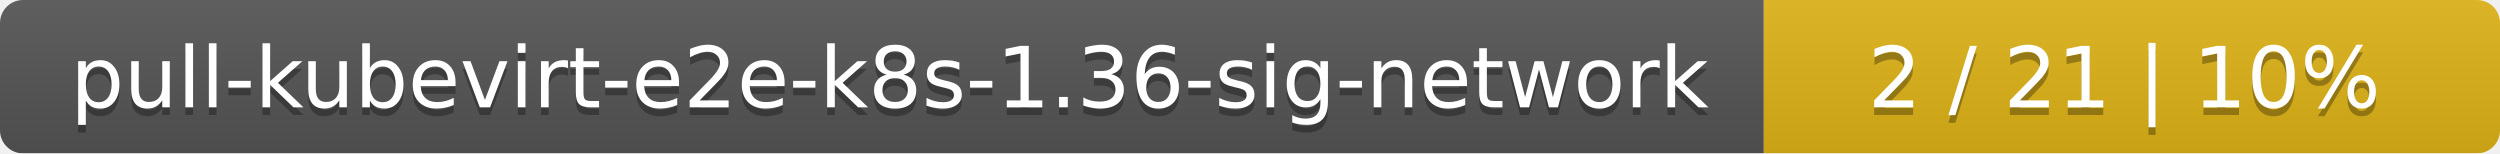
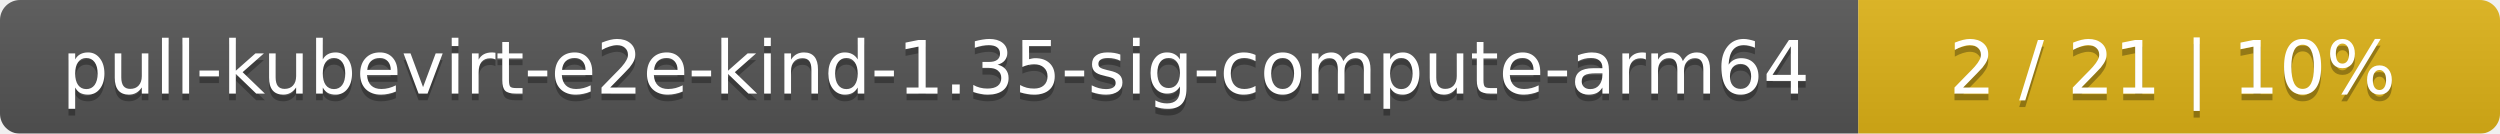
- <svg xmlns="http://www.w3.org/2000/svg" width="326" height="20">
+ <svg xmlns="http://www.w3.org/2000/svg" width="374" height="20">
  <linearGradient id="smooth" x2="0" y2="100%">
    <stop offset="0" stop-color="#bbb" stop-opacity=".1" />
    <stop offset="1" stop-opacity=".1" />
  </linearGradient>
  <mask id="round">
-     <rect width="326" height="20" rx="3" fill="#fff" />
+     <rect width="374" height="20" rx="3" fill="#fff" />
  </mask>
  <g mask="url(#round)">
-     <rect width="230" height="20" fill="#555" />
-     <rect x="230" width="96" height="20" fill="#dfb317" />
-     <rect width="326" height="20" fill="url(#smooth)" />
+     <rect width="278" height="20" fill="#555" />
+     <rect x="278" width="96" height="20" fill="#dfb317" />
+     <rect width="374" height="20" fill="url(#smooth)" />
  </g>
  <g fill="#fff" text-anchor="middle" font-family="DejaVu Sans,Verdana,Geneva,sans-serif" font-size="11">
-     <text x="116" y="15" fill="#010101" fill-opacity=".3">pull-kubevirt-e2e-k8s-1.36-sig-network</text>
-     <text x="116" y="14">pull-kubevirt-e2e-k8s-1.36-sig-network</text>
-     <text x="277" y="15" fill="#010101" fill-opacity=".3">2 / 21    |    10%</text>
-     <text x="277" y="14">2 / 21    |    10%</text>
+     <text x="140" y="15" fill="#010101" fill-opacity=".3">pull-kubevirt-e2e-kind-1.35-sig-compute-arm64</text>
+     <text x="140" y="14">pull-kubevirt-e2e-kind-1.35-sig-compute-arm64</text>
+     <text x="325" y="15" fill="#010101" fill-opacity=".3">2 / 21    |    10%</text>
+     <text x="325" y="14">2 / 21    |    10%</text>
  </g>
</svg>
